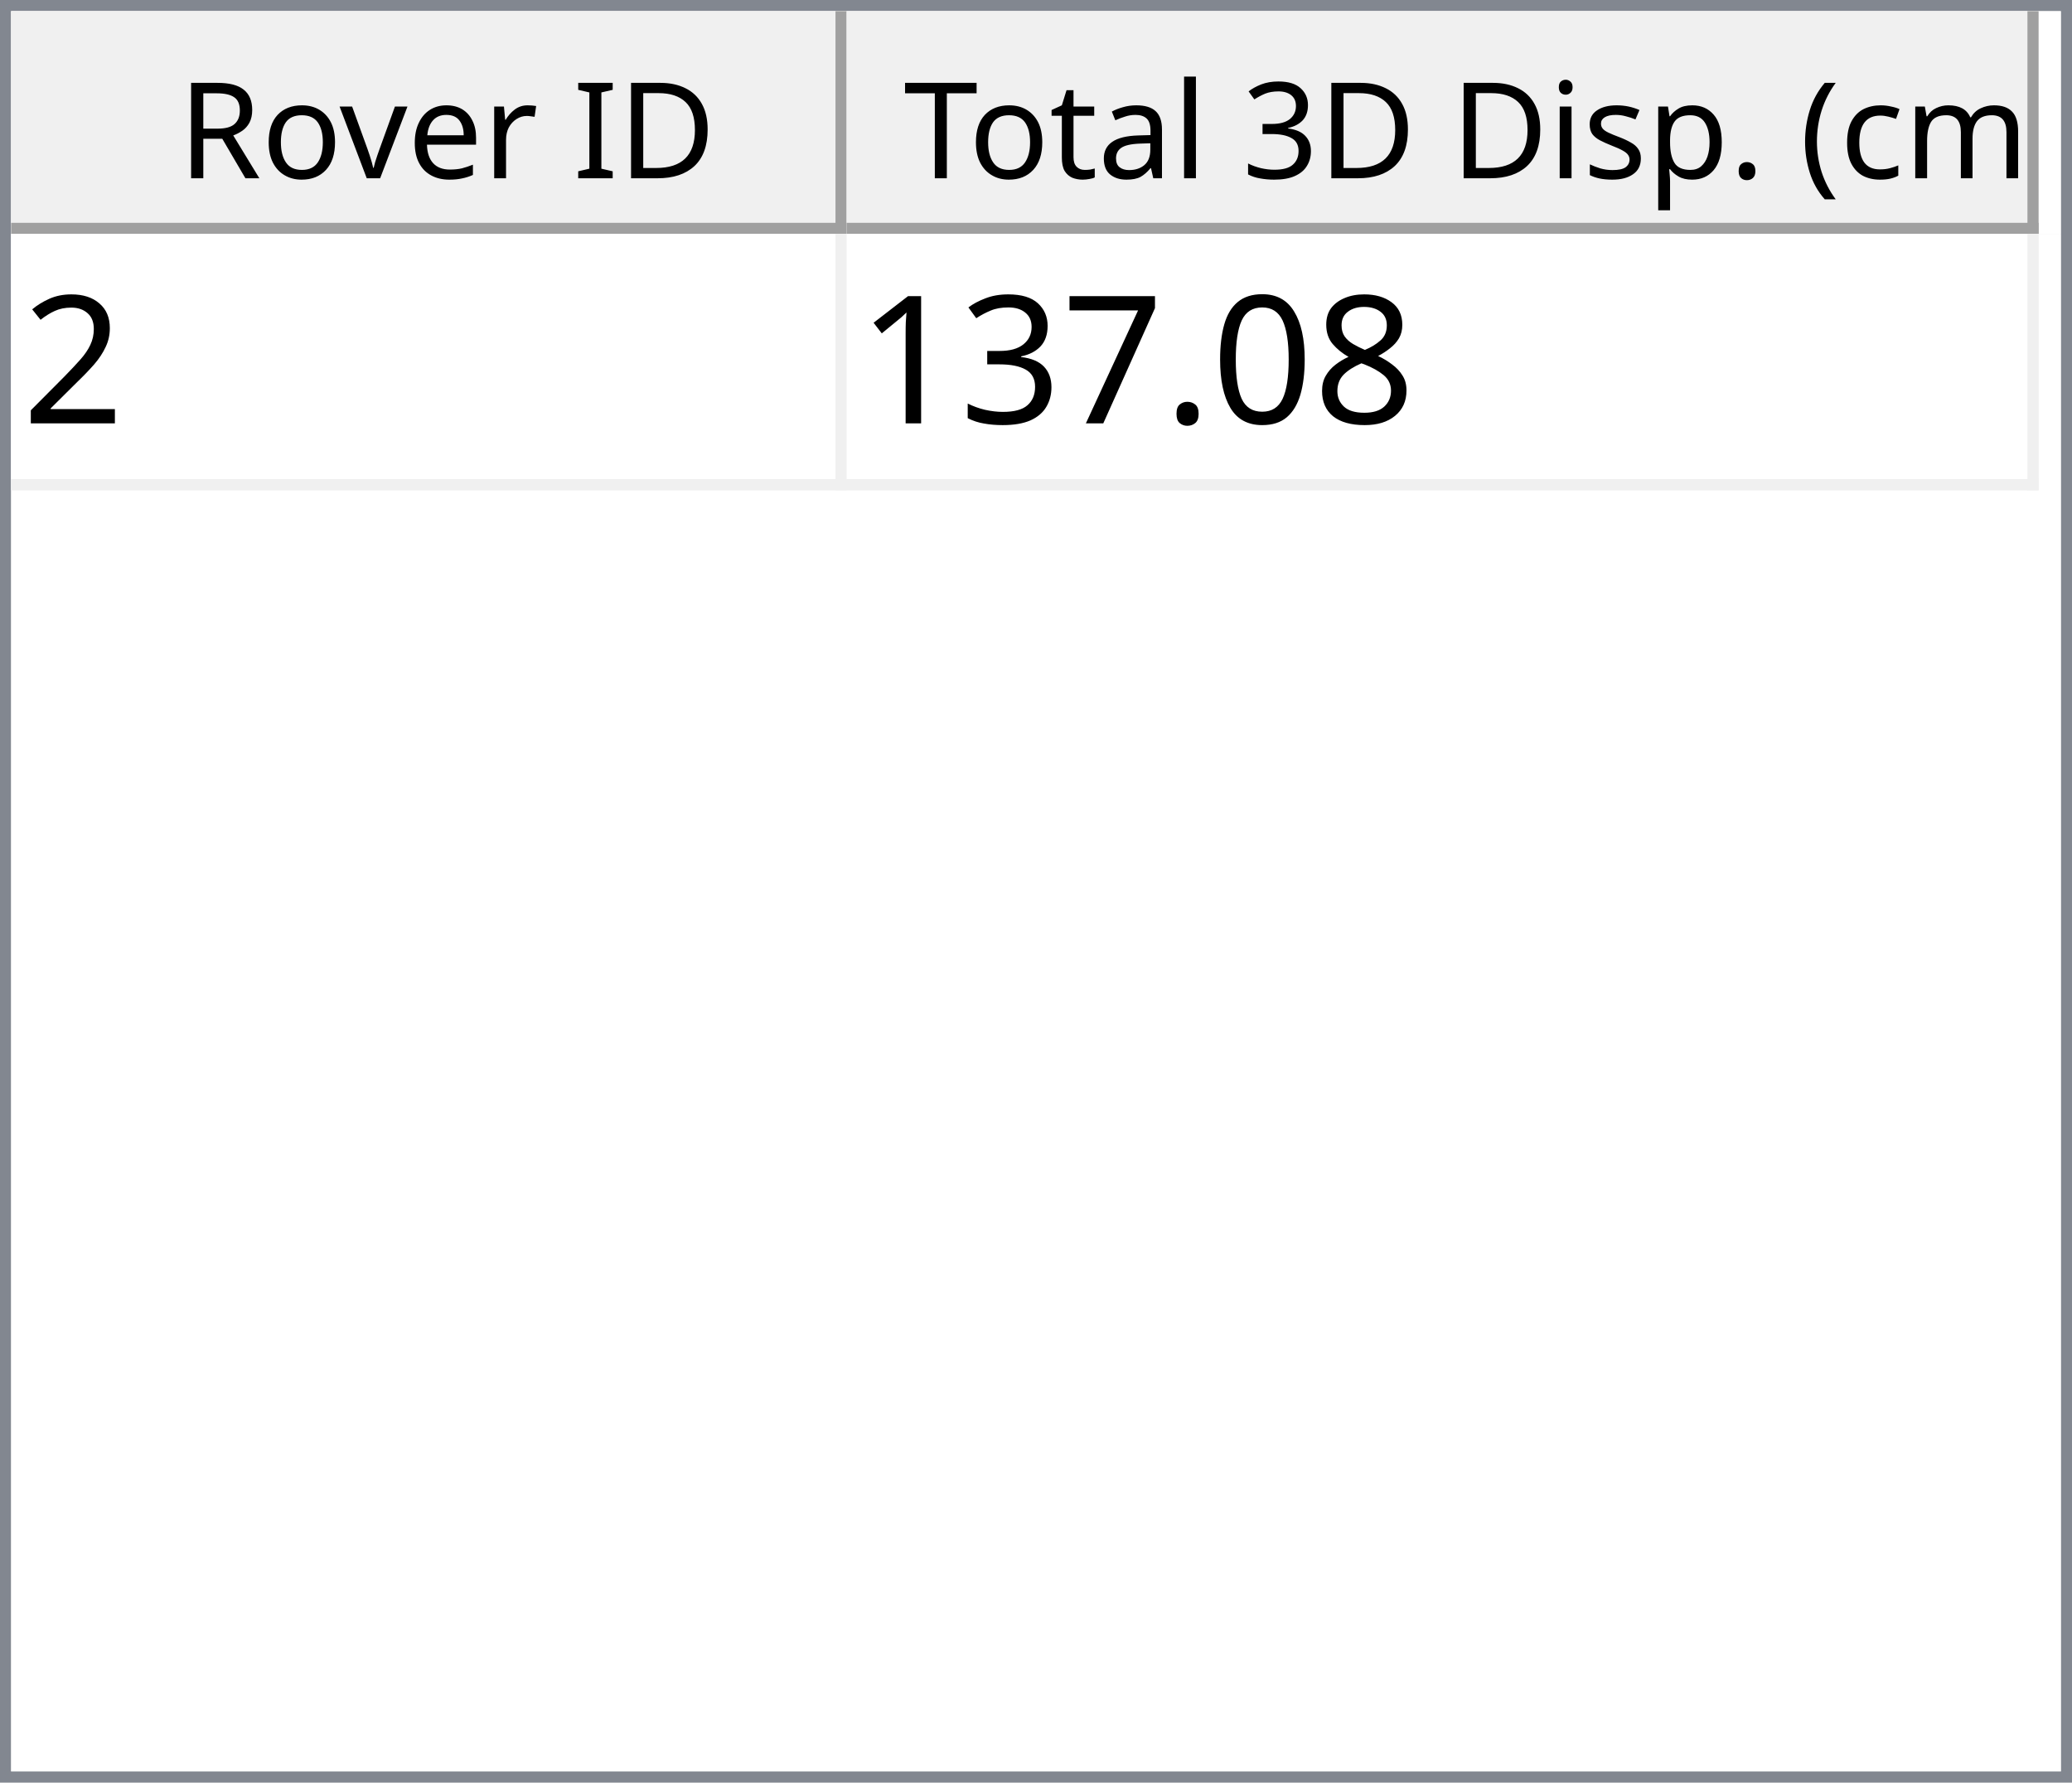
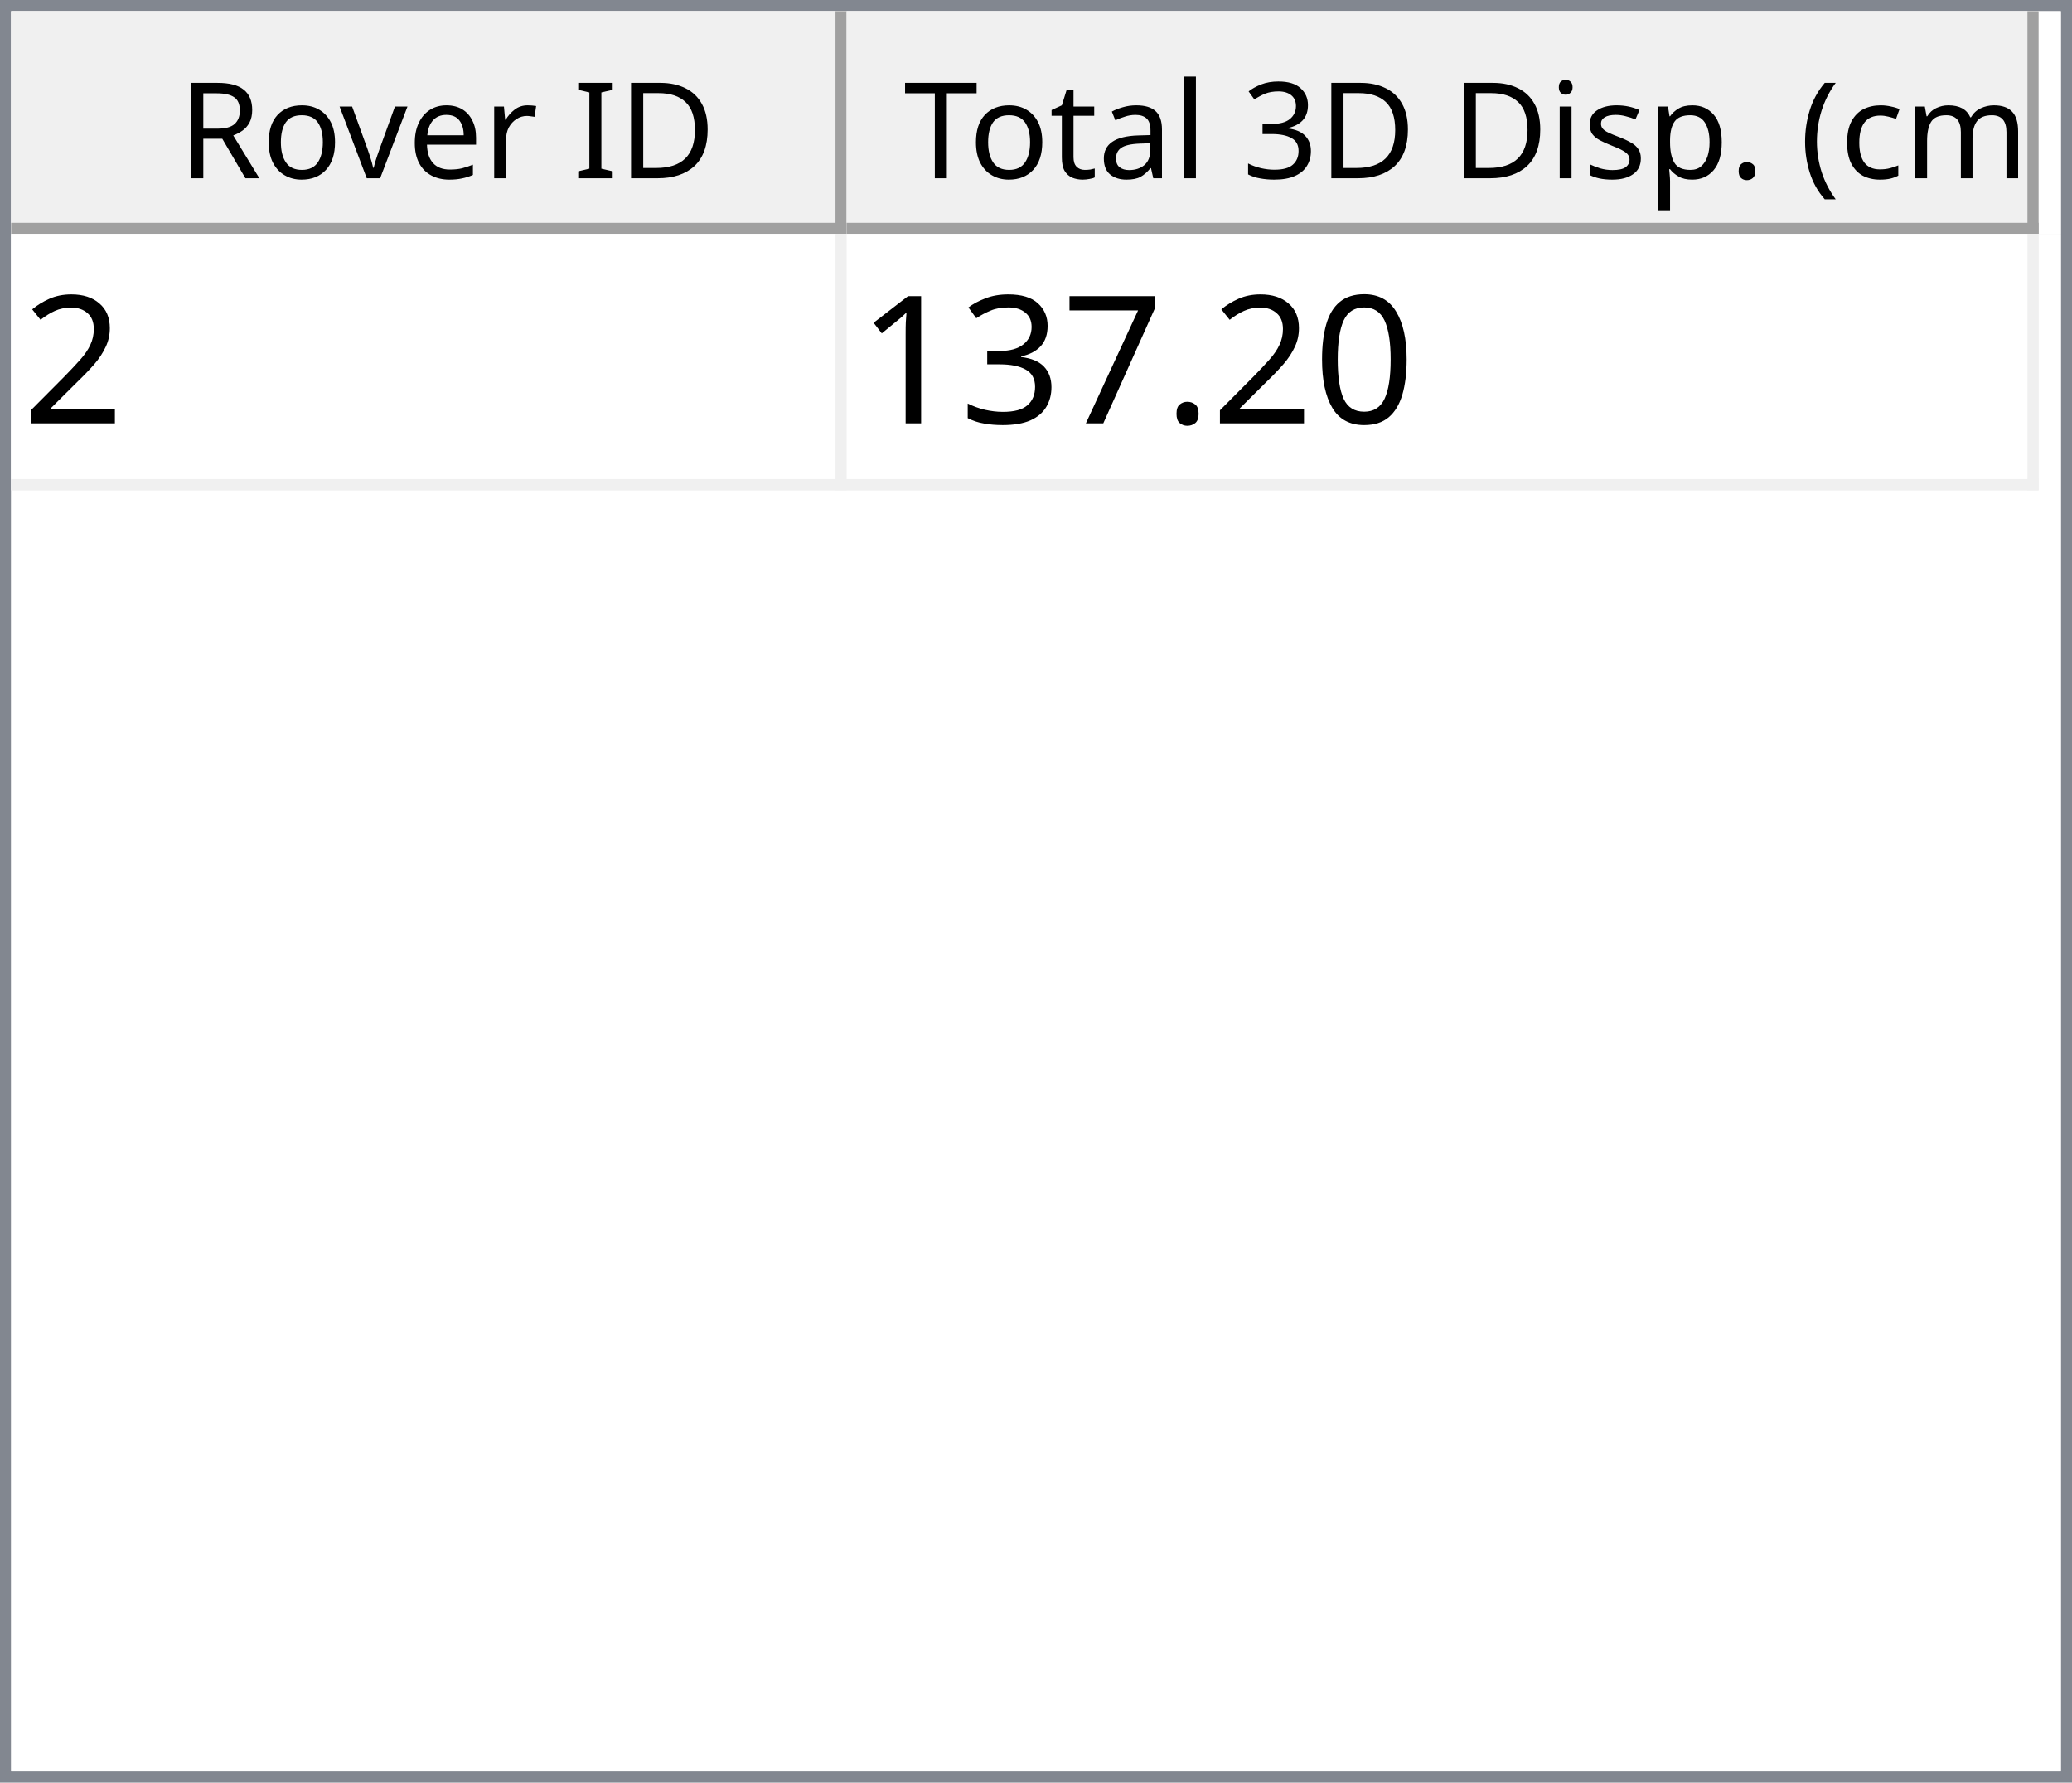
<svg xmlns="http://www.w3.org/2000/svg" style="fill-opacity:1; color-rendering:auto; color-interpolation:auto; text-rendering:auto; stroke:black; stroke-linecap:square; stroke-miterlimit:10; shape-rendering:auto; stroke-opacity:1; fill:black; stroke-dasharray:none; font-weight:normal; stroke-width:1; font-family:'Dialog'; font-style:normal; stroke-linejoin:miter; font-size:12px; stroke-dashoffset:0; image-rendering:auto;" width="186" height="160">
  <defs id="genericDefs" />
  <g>
    <defs id="defs1">
      <clipPath clipPathUnits="userSpaceOnUse" id="clipPath1">
        <path d="M0 0 L186 0 L186 160 L0 160 L0 0 Z" />
      </clipPath>
      <clipPath clipPathUnits="userSpaceOnUse" id="clipPath2">
        <path d="M0 0 L0 160 L186 160 L186 0 Z" />
      </clipPath>
      <clipPath clipPathUnits="userSpaceOnUse" id="clipPath3">
        <path d="M0 0 L0 20 L184 20 L184 0 Z" />
      </clipPath>
      <clipPath clipPathUnits="userSpaceOnUse" id="clipPath4">
        <path d="M0 0 L0 20 L75 20 L75 0 Z" />
      </clipPath>
      <clipPath clipPathUnits="userSpaceOnUse" id="clipPath5">
        <path d="M1 1 L1 19 L74 19 L74 1 Z" />
      </clipPath>
      <clipPath clipPathUnits="userSpaceOnUse" id="clipPath6">
        <path d="M0 0 L0 18 L73 18 L73 0 Z" />
      </clipPath>
      <clipPath clipPathUnits="userSpaceOnUse" id="clipPath7">
        <path d="M-0.5 -0.5 L-0.5 19.5 L74.5 19.5 L74.5 -0.5 Z" />
      </clipPath>
      <clipPath clipPathUnits="userSpaceOnUse" id="clipPath8">
        <path d="M0 0 L0 20 L107 20 L107 0 Z" />
      </clipPath>
      <clipPath clipPathUnits="userSpaceOnUse" id="clipPath9">
        <path d="M1 1 L1 19 L106 19 L106 1 Z" />
      </clipPath>
      <clipPath clipPathUnits="userSpaceOnUse" id="clipPath10">
        <path d="M0 0 L0 18 L105 18 L105 0 Z" />
      </clipPath>
      <clipPath clipPathUnits="userSpaceOnUse" id="clipPath11">
        <path d="M-0.5 -0.5 L-0.5 19.5 L106.5 19.5 L106.5 -0.5 Z" />
      </clipPath>
      <clipPath clipPathUnits="userSpaceOnUse" id="clipPath12">
        <path d="M0 0 L0 138 L184 138 L184 0 Z" />
      </clipPath>
      <clipPath clipPathUnits="userSpaceOnUse" id="clipPath13">
        <path d="M0 0 L0 23 L182 23 L182 0 Z" />
      </clipPath>
      <clipPath clipPathUnits="userSpaceOnUse" id="clipPath14">
        <path d="M-0.5 -0.5 L-0.5 22.5 L181.5 22.5 L181.5 -0.5 Z" />
      </clipPath>
      <clipPath clipPathUnits="userSpaceOnUse" id="clipPath15">
        <path d="M0 0 L0 22 L74 22 L74 0 Z" />
      </clipPath>
      <clipPath clipPathUnits="userSpaceOnUse" id="clipPath16">
        <path d="M0 0 L0 22 L106 22 L106 0 Z" />
      </clipPath>
      <font horiz-adv-x="64.551" id="font1">
        <font-face ascent="107.91" descent="25.098" units-per-em="100" style="font-style:normal; font-family:Segoe UI; font-weight:normal;" />
        <missing-glyph horiz-adv-x="64.551" d="M8.109 0 L8.109 68.266 L56.453 68.266 L56.453 0 L8.109 0 ZM15.328 7.234 L49.219 7.234 L49.219 61.031 L15.328 61.031 L15.328 7.234 Z" />
        <glyph unicode="D" horiz-adv-x="70.117" d="M9.188 0 L9.188 70.016 L28.516 70.016 Q65.531 70.016 65.531 35.891 Q65.531 19.672 55.25 9.836 Q44.969 0 27.734 0 L9.188 0 ZM17.391 62.594 L17.391 7.422 L27.828 7.422 Q41.609 7.422 49.273 14.797 Q56.938 22.172 56.938 35.688 Q56.938 62.594 28.328 62.594 L17.391 62.594 Z" />
        <glyph unicode="I" horiz-adv-x="26.611" d="M17.391 0 L9.188 0 L9.188 70.016 L17.391 70.016 L17.391 0 Z" />
        <glyph unicode=" " horiz-adv-x="27.393" d="" />
        <glyph unicode="r" horiz-adv-x="34.766" d="M34.188 41.891 Q32.078 43.5 28.125 43.5 Q23 43.5 19.555 38.672 Q16.109 33.844 16.109 25.484 L16.109 0 L8.109 0 L8.109 50 L16.109 50 L16.109 39.703 L16.312 39.703 Q18.016 44.969 21.531 47.922 Q25.047 50.875 29.391 50.875 Q32.516 50.875 34.188 50.203 L34.188 41.891 Z" />
        <glyph unicode="e" horiz-adv-x="52.295" d="M48.297 23 L12.984 23 Q13.188 14.656 17.484 10.109 Q21.781 5.562 29.297 5.562 Q37.75 5.562 44.828 11.141 L44.828 3.609 Q38.234 -1.172 27.391 -1.172 Q16.797 -1.172 10.742 5.641 Q4.688 12.453 4.688 24.812 Q4.688 36.469 11.305 43.82 Q17.922 51.172 27.734 51.172 Q37.547 51.172 42.922 44.828 Q48.297 38.484 48.297 27.203 L48.297 23 ZM40.094 29.781 Q40.047 36.719 36.75 40.578 Q33.453 44.438 27.594 44.438 Q21.922 44.438 17.969 40.383 Q14.016 36.328 13.094 29.781 L40.094 29.781 Z" />
        <glyph unicode="v" horiz-adv-x="47.9" d="M47.406 50 L27.484 0 L19.625 0 L0.688 50 L9.469 50 L22.172 13.672 Q23.578 9.672 23.922 6.688 L24.125 6.688 Q24.609 10.453 25.688 13.484 L38.969 50 L47.406 50 Z" />
        <glyph unicode="o" horiz-adv-x="58.594" d="M29 -1.172 Q17.922 -1.172 11.305 5.836 Q4.688 12.844 4.688 24.422 Q4.688 37.016 11.57 44.094 Q18.453 51.172 30.172 51.172 Q41.359 51.172 47.633 44.289 Q53.906 37.406 53.906 25.203 Q53.906 13.234 47.141 6.031 Q40.375 -1.172 29 -1.172 ZM29.594 44.438 Q21.875 44.438 17.383 39.188 Q12.891 33.938 12.891 24.703 Q12.891 15.828 17.43 10.695 Q21.969 5.562 29.594 5.562 Q37.359 5.562 41.531 10.594 Q45.703 15.625 45.703 24.906 Q45.703 34.281 41.531 39.359 Q37.359 44.438 29.594 44.438 Z" />
        <glyph unicode="R" horiz-adv-x="59.814" d="M59.375 0 L49.609 0 L37.891 19.625 Q36.281 22.359 34.766 24.289 Q33.25 26.219 31.664 27.438 Q30.078 28.656 28.25 29.219 Q26.422 29.781 24.125 29.781 L17.391 29.781 L17.391 0 L9.188 0 L9.188 70.016 L30.078 70.016 Q34.672 70.016 38.555 68.867 Q42.438 67.719 45.289 65.375 Q48.141 63.031 49.758 59.547 Q51.375 56.062 51.375 51.375 Q51.375 47.703 50.273 44.656 Q49.172 41.609 47.148 39.211 Q45.125 36.812 42.266 35.133 Q39.406 33.453 35.844 32.516 L35.844 32.328 Q37.594 31.547 38.891 30.547 Q40.188 29.547 41.359 28.18 Q42.531 26.812 43.68 25.078 Q44.828 23.344 46.234 21.047 L59.375 0 ZM17.391 62.594 L17.391 37.203 L28.516 37.203 Q31.594 37.203 34.203 38.133 Q36.812 39.062 38.719 40.797 Q40.625 42.531 41.703 45.047 Q42.781 47.562 42.781 50.688 Q42.781 56.297 39.141 59.445 Q35.5 62.594 28.609 62.594 L17.391 62.594 Z" />
        <glyph unicode=")" horiz-adv-x="30.176" d="M8.297 -15.922 L1.172 -15.922 Q16.406 2.344 16.406 26.812 Q16.406 51.469 1.078 70.016 L8.297 70.016 Q23.531 52.156 23.531 26.703 Q23.531 1.375 8.297 -15.922 Z" />
        <glyph unicode="m" horiz-adv-x="86.133" d="M79.109 0 L71.094 0 L71.094 28.719 Q71.094 37.016 68.531 40.727 Q65.969 44.438 59.906 44.438 Q54.781 44.438 51.195 39.75 Q47.609 35.062 47.609 28.516 L47.609 0 L39.594 0 L39.594 29.688 Q39.594 44.438 28.219 44.438 Q22.953 44.438 19.531 40.016 Q16.109 35.594 16.109 28.516 L16.109 0 L8.109 0 L8.109 50 L16.109 50 L16.109 42.094 L16.312 42.094 Q21.625 51.172 31.844 51.172 Q36.969 51.172 40.773 48.312 Q44.578 45.453 46 40.828 Q51.562 51.172 62.594 51.172 Q79.109 51.172 79.109 30.812 L79.109 0 Z" />
        <glyph unicode="c" horiz-adv-x="46.191" d="M42.188 2.297 Q36.422 -1.172 28.516 -1.172 Q17.828 -1.172 11.258 5.789 Q4.688 12.75 4.688 23.828 Q4.688 36.188 11.766 43.68 Q18.844 51.172 30.672 51.172 Q37.25 51.172 42.281 48.734 L42.281 40.531 Q36.719 44.438 30.375 44.438 Q22.703 44.438 17.797 38.945 Q12.891 33.453 12.891 24.516 Q12.891 15.719 17.508 10.641 Q22.125 5.562 29.891 5.562 Q36.422 5.562 42.188 9.906 L42.188 2.297 Z" />
        <glyph unicode="(" horiz-adv-x="30.176" d="M29.109 -15.922 L21.969 -15.922 Q6.844 1.375 6.844 26.703 Q6.844 52.156 21.969 70.016 L29.203 70.016 Q13.875 51.469 13.875 26.812 Q13.875 2.344 29.109 -15.922 Z" />
        <glyph unicode="." horiz-adv-x="21.68" d="M10.891 -1.078 Q8.641 -1.078 7.055 0.539 Q5.469 2.156 5.469 4.391 Q5.469 6.641 7.055 8.273 Q8.641 9.906 10.891 9.906 Q13.188 9.906 14.797 8.273 Q16.406 6.641 16.406 4.391 Q16.406 2.156 14.797 0.539 Q13.188 -1.078 10.891 -1.078 Z" />
        <glyph unicode="p" horiz-adv-x="58.789" d="M16.312 7.234 L16.109 7.234 L16.109 -23 L8.109 -23 L8.109 50 L16.109 50 L16.109 41.219 L16.312 41.219 Q22.219 51.172 33.594 51.172 Q43.266 51.172 48.688 44.461 Q54.109 37.75 54.109 26.469 Q54.109 13.922 48 6.375 Q41.891 -1.172 31.297 -1.172 Q21.578 -1.172 16.312 7.234 ZM16.109 27.391 L16.109 20.406 Q16.109 14.203 20.141 9.883 Q24.172 5.562 30.375 5.562 Q37.641 5.562 41.773 11.133 Q45.906 16.703 45.906 26.609 Q45.906 34.969 42.047 39.703 Q38.188 44.438 31.594 44.438 Q24.609 44.438 20.359 39.578 Q16.109 34.719 16.109 27.391 Z" />
        <glyph unicode="s" horiz-adv-x="42.432" d="M5.078 1.812 L5.078 10.406 Q11.625 5.562 19.484 5.562 Q30.031 5.562 30.031 12.594 Q30.031 14.594 29.125 15.992 Q28.219 17.391 26.68 18.461 Q25.141 19.531 23.07 20.383 Q21 21.234 18.609 22.172 Q15.281 23.484 12.766 24.828 Q10.25 26.172 8.57 27.859 Q6.891 29.547 6.031 31.695 Q5.172 33.844 5.172 36.719 Q5.172 40.234 6.789 42.945 Q8.406 45.656 11.086 47.484 Q13.766 49.312 17.211 50.242 Q20.656 51.172 24.312 51.172 Q30.812 51.172 35.938 48.922 L35.938 40.828 Q30.422 44.438 23.25 44.438 Q21 44.438 19.195 43.922 Q17.391 43.406 16.094 42.477 Q14.797 41.547 14.086 40.258 Q13.375 38.969 13.375 37.406 Q13.375 35.453 14.086 34.133 Q14.797 32.812 16.164 31.789 Q17.531 30.766 19.484 29.938 Q21.438 29.109 23.922 28.125 Q27.25 26.859 29.883 25.516 Q32.516 24.172 34.375 22.484 Q36.234 20.797 37.234 18.602 Q38.234 16.406 38.234 13.375 Q38.234 9.672 36.602 6.938 Q34.969 4.203 32.234 2.398 Q29.5 0.594 25.93 -0.289 Q22.359 -1.172 18.453 -1.172 Q10.75 -1.172 5.078 1.812 Z" />
        <glyph unicode="i" horiz-adv-x="24.219" d="M12.203 62.703 Q10.062 62.703 8.547 64.164 Q7.031 65.625 7.031 67.875 Q7.031 70.125 8.547 71.609 Q10.062 73.094 12.203 73.094 Q14.406 73.094 15.945 71.609 Q17.484 70.125 17.484 67.875 Q17.484 65.719 15.945 64.211 Q14.406 62.703 12.203 62.703 ZM16.109 0 L8.109 0 L8.109 50 L16.109 50 L16.109 0 Z" />
        <glyph unicode="3" horiz-adv-x="53.906" d="M46.531 19.828 Q46.531 15.094 44.75 11.211 Q42.969 7.328 39.719 4.57 Q36.469 1.812 31.93 0.297 Q27.391 -1.219 21.922 -1.219 Q11.922 -1.219 6 2.594 L6 11.188 Q13.094 5.609 22.219 5.609 Q25.875 5.609 28.828 6.539 Q31.781 7.469 33.906 9.227 Q36.031 10.984 37.18 13.477 Q38.328 15.969 38.328 19.094 Q38.328 32.812 18.797 32.812 L12.984 32.812 L12.984 39.594 L18.5 39.594 Q35.797 39.594 35.797 52.484 Q35.797 64.406 22.609 64.406 Q15.188 64.406 8.688 59.422 L8.688 67.188 Q15.375 71.188 24.609 71.188 Q29 71.188 32.57 69.969 Q36.141 68.75 38.68 66.555 Q41.219 64.359 42.609 61.281 Q44 58.203 44 54.5 Q44 40.672 30.031 36.719 L30.031 36.531 Q33.594 36.141 36.625 34.797 Q39.656 33.453 41.852 31.305 Q44.047 29.156 45.289 26.25 Q46.531 23.344 46.531 19.828 Z" />
        <glyph unicode="l" horiz-adv-x="24.219" d="M16.109 0 L8.109 0 L8.109 74.031 L16.109 74.031 L16.109 0 Z" />
        <glyph unicode="a" horiz-adv-x="50.879" d="M43.891 0 L35.891 0 L35.891 7.812 L35.688 7.812 Q30.469 -1.172 20.312 -1.172 Q12.844 -1.172 8.617 2.781 Q4.391 6.734 4.391 13.281 Q4.391 27.297 20.906 29.594 L35.891 31.688 Q35.891 44.438 25.594 44.438 Q16.547 44.438 9.281 38.281 L9.281 46.484 Q16.656 51.172 26.266 51.172 Q43.891 51.172 43.891 32.516 L43.891 0 ZM35.891 25.297 L23.828 23.641 Q18.266 22.859 15.43 20.875 Q12.594 18.891 12.594 13.875 Q12.594 10.203 15.211 7.883 Q17.828 5.562 22.172 5.562 Q28.125 5.562 32.008 9.742 Q35.891 13.922 35.891 20.312 L35.891 25.297 Z" />
        <glyph unicode="t" horiz-adv-x="33.887" d="M31.297 0.484 Q28.469 -1.078 23.828 -1.078 Q10.688 -1.078 10.688 13.578 L10.688 43.172 L2.094 43.172 L2.094 50 L10.688 50 L10.688 62.203 L18.703 64.797 L18.703 50 L31.297 50 L31.297 43.172 L18.703 43.172 L18.703 14.984 Q18.703 9.969 20.414 7.82 Q22.125 5.672 26.078 5.672 Q29.109 5.672 31.297 7.328 L31.297 0.484 Z" />
        <glyph unicode="T" horiz-adv-x="52.393" d="M50.594 62.594 L30.375 62.594 L30.375 0 L22.172 0 L22.172 62.594 L2 62.594 L2 70.016 L50.594 70.016 L50.594 62.594 Z" />
      </font>
      <font horiz-adv-x="75.0" id="font2">
        <font-face ascent="100.537" descent="21.973" units-per-em="100" style="font-style:normal; font-family:sans-serif; font-weight:normal;" />
        <missing-glyph horiz-adv-x="75.0" d="M12.5 0 L12.5 62.5 L62.5 62.5 L62.5 0 L12.5 0 ZM14.062 1.562 L60.938 1.562 L60.938 60.938 L14.062 60.938 L14.062 1.562 Z" />
        <glyph unicode="2" horiz-adv-x="55.615" d="M50.344 8.453 L50.344 0 L3.031 0 Q2.938 3.172 4.047 6.109 Q5.859 10.938 9.836 15.625 Q13.812 20.312 21.344 26.469 Q33.016 36.031 37.117 41.625 Q41.219 47.219 41.219 52.203 Q41.219 57.422 37.477 61.008 Q33.734 64.594 27.734 64.594 Q21.391 64.594 17.578 60.789 Q13.766 56.984 13.719 50.25 L4.688 51.172 Q5.609 61.281 11.664 66.578 Q17.719 71.875 27.938 71.875 Q38.234 71.875 44.242 66.164 Q50.25 60.453 50.25 52 Q50.25 47.703 48.492 43.555 Q46.734 39.406 42.656 34.812 Q38.578 30.219 29.109 22.219 Q21.188 15.578 18.945 13.211 Q16.703 10.844 15.234 8.453 L50.344 8.453 Z" />
-         <glyph unicode="8" horiz-adv-x="55.615" d="M17.672 38.812 Q12.203 40.828 9.57 44.539 Q6.938 48.25 6.938 53.422 Q6.938 61.234 12.555 66.555 Q18.172 71.875 27.484 71.875 Q36.859 71.875 42.578 66.43 Q48.297 60.984 48.297 53.172 Q48.297 48.188 45.68 44.508 Q43.062 40.828 37.75 38.812 Q44.344 36.672 47.781 31.883 Q51.219 27.094 51.219 20.453 Q51.219 11.281 44.727 5.031 Q38.234 -1.219 27.641 -1.219 Q17.047 -1.219 10.547 5.055 Q4.047 11.328 4.047 20.703 Q4.047 27.688 7.594 32.398 Q11.141 37.109 17.672 38.812 ZM15.922 53.719 Q15.922 48.641 19.195 45.414 Q22.469 42.188 27.688 42.188 Q32.766 42.188 36.016 45.383 Q39.266 48.578 39.266 53.219 Q39.266 58.062 35.914 61.359 Q32.562 64.656 27.594 64.656 Q22.562 64.656 19.242 61.43 Q15.922 58.203 15.922 53.719 ZM13.094 20.656 Q13.094 16.891 14.875 13.375 Q16.656 9.859 20.172 7.93 Q23.688 6 27.734 6 Q34.031 6 38.133 10.055 Q42.234 14.109 42.234 20.359 Q42.234 26.703 38.016 30.859 Q33.797 35.016 27.438 35.016 Q21.234 35.016 17.164 30.914 Q13.094 26.812 13.094 20.656 Z" />
        <glyph unicode="0" horiz-adv-x="55.615" d="M4.156 35.297 Q4.156 48 6.766 55.742 Q9.375 63.484 14.523 67.68 Q19.672 71.875 27.484 71.875 Q33.25 71.875 37.594 69.555 Q41.938 67.234 44.773 62.867 Q47.609 58.5 49.219 52.227 Q50.828 45.953 50.828 35.297 Q50.828 22.703 48.242 14.969 Q45.656 7.234 40.508 3.008 Q35.359 -1.219 27.484 -1.219 Q17.141 -1.219 11.234 6.203 Q4.156 15.141 4.156 35.297 ZM13.188 35.297 Q13.188 17.672 17.312 11.836 Q21.438 6 27.484 6 Q33.547 6 37.672 11.859 Q41.797 17.719 41.797 35.297 Q41.797 52.984 37.672 58.789 Q33.547 64.594 27.391 64.594 Q21.344 64.594 17.719 59.469 Q13.188 52.938 13.188 35.297 Z" />
        <glyph unicode="." horiz-adv-x="27.783" d="M9.078 0 L9.078 10.016 L19.094 10.016 L19.094 0 L9.078 0 Z" />
        <glyph unicode="7" horiz-adv-x="55.615" d="M4.734 62.203 L4.734 70.656 L51.078 70.656 L51.078 63.812 Q44.234 56.547 37.523 44.484 Q30.812 32.422 27.156 19.672 Q24.516 10.688 23.781 0 L14.75 0 Q14.891 8.453 18.062 20.414 Q21.234 32.375 27.172 43.484 Q33.109 54.594 39.797 62.203 L4.734 62.203 Z" />
        <glyph unicode="3" horiz-adv-x="55.615" d="M4.203 18.891 L12.984 20.062 Q14.5 12.594 18.141 9.297 Q21.781 6 27 6 Q33.203 6 37.477 10.297 Q41.75 14.594 41.75 20.953 Q41.75 27 37.797 30.93 Q33.844 34.859 27.734 34.859 Q25.25 34.859 21.531 33.891 L22.516 41.609 Q23.391 41.5 23.922 41.5 Q29.547 41.5 34.039 44.43 Q38.531 47.359 38.531 53.469 Q38.531 58.297 35.258 61.477 Q31.984 64.656 26.812 64.656 Q21.688 64.656 18.266 61.43 Q14.844 58.203 13.875 51.766 L5.078 53.328 Q6.688 62.156 12.398 67.016 Q18.109 71.875 26.609 71.875 Q32.469 71.875 37.398 69.359 Q42.328 66.844 44.945 62.5 Q47.562 58.156 47.562 53.266 Q47.562 48.641 45.07 44.828 Q42.578 41.016 37.703 38.766 Q44.047 37.312 47.562 32.695 Q51.078 28.078 51.078 21.141 Q51.078 11.766 44.242 5.25 Q37.406 -1.266 26.953 -1.266 Q17.531 -1.266 11.305 4.352 Q5.078 9.969 4.203 18.891 Z" />
        <glyph unicode="1" horiz-adv-x="55.615" d="M37.25 0 L28.469 0 L28.469 56 Q25.297 52.984 20.141 49.953 Q14.984 46.922 10.891 45.406 L10.891 53.906 Q18.266 57.375 23.781 62.305 Q29.297 67.234 31.594 71.875 L37.25 71.875 L37.25 0 Z" />
      </font>
    </defs>
    <g style="fill:white; stroke:white;">
      <rect x="0" y="0" width="186" style="clip-path:url(#clipPath1); stroke:none;" height="160" />
    </g>
    <g style="fill:white; text-rendering:optimizeSpeed; color-rendering:optimizeSpeed; image-rendering:optimizeSpeed; shape-rendering:crispEdges; stroke:white; color-interpolation:sRGB;">
      <rect x="0" width="186" height="160" y="0" style="stroke:none;" />
      <path style="stroke:none;" d="M0 160 L186 160 L186 0 L0 0 Z" />
    </g>
    <g style="fill:rgb(240,240,240); font-family:'Segoe UI'; stroke:rgb(240,240,240);">
      <rect x="0" y="0" width="186" style="clip-path:url(#clipPath2); stroke:none;" height="160" />
    </g>
    <g style="fill:rgb(130,135,144); font-family:'Segoe UI'; stroke:rgb(130,135,144);">
      <path d="M0 0 L186 0 L186 160 L0 160 L0 0 ZM1 1 L185 1 L185 159 L1 159 L1 1 Z" style="fill-rule:evenodd; clip-path:url(#clipPath2); stroke:none;" />
    </g>
    <g style="fill:white; font-family:'Segoe UI'; stroke:white;" transform="translate(1,1)">
      <rect x="0" y="0" width="184" style="clip-path:url(#clipPath3); stroke:none;" height="20" />
    </g>
    <g style="fill:rgb(240,240,240); font-family:'Segoe UI'; stroke:rgb(240,240,240);" transform="translate(1,1)">
      <rect x="0" y="0" width="75" style="clip-path:url(#clipPath4); stroke:none;" height="20" />
    </g>
    <g style="font-family:'Segoe UI';" transform="translate(2,2)">
      <text x="14" xml:space="preserve" y="14" style="clip-path:url(#clipPath6); stroke:none;">Rover ID</text>
    </g>
    <g style="fill:rgb(160,160,160); font-family:'Segoe UI'; stroke:rgb(160,160,160); stroke-linejoin:bevel;" transform="translate(1.5,1.5)">
      <line x1="74" x2="74" y1="0" style="fill:none; clip-path:url(#clipPath7);" y2="19" />
    </g>
    <g style="fill:rgb(160,160,160); font-family:'Segoe UI'; stroke:rgb(160,160,160); stroke-linejoin:bevel;" transform="matrix(1,0,0,1,1,1) translate(0.5,0.5)">
      <line x1="0" x2="74" y1="19" style="fill:none; clip-path:url(#clipPath7);" y2="19" />
    </g>
    <g style="fill:rgb(240,240,240); font-family:'Segoe UI'; stroke:rgb(240,240,240);" transform="translate(76,1)">
      <rect x="0" y="0" width="107" style="clip-path:url(#clipPath8); stroke:none;" height="20" />
    </g>
    <g style="font-family:'Segoe UI';" transform="translate(77,2)">
      <text x="1" xml:space="preserve" y="14" style="clip-path:url(#clipPath10); stroke:none;"> Total 3D Disp. (cm)</text>
    </g>
    <g style="fill:rgb(160,160,160); font-family:'Segoe UI'; stroke:rgb(160,160,160); stroke-linejoin:bevel;" transform="translate(76.5,1.5)">
      <line x1="106" x2="106" y1="0" style="fill:none; clip-path:url(#clipPath11);" y2="19" />
    </g>
    <g style="fill:rgb(160,160,160); font-family:'Segoe UI'; stroke:rgb(160,160,160); stroke-linejoin:bevel;" transform="matrix(1,0,0,1,76,1) translate(0.5,0.5)">
      <line x1="0" x2="106" y1="19" style="fill:none; clip-path:url(#clipPath11);" y2="19" />
    </g>
    <g style="fill:white; font-family:'Segoe UI'; stroke:white;" transform="translate(1,21)">
      <rect x="0" y="0" width="184" style="clip-path:url(#clipPath12); stroke:none;" height="138" />
    </g>
    <g style="fill:rgb(240,240,240); font-size:16px; font-family:sans-serif; stroke:rgb(240,240,240);" transform="translate(1,21)">
      <rect x="0" y="0" width="182" style="clip-path:url(#clipPath13); stroke:none;" height="23" />
      <line transform="translate(0.5,0.5)" x1="0" x2="181" y1="22" style="clip-path:url(#clipPath14); fill:none; stroke-linejoin:bevel;" y2="22" />
    </g>
    <g transform="matrix(1,0,0,1,1,21) translate(0.5,0.5)" style="fill:rgb(240,240,240); font-size:16px; font-family:sans-serif; stroke:rgb(240,240,240); stroke-linejoin:bevel;">
      <line x1="74" x2="74" y1="0" style="fill:none; clip-path:url(#clipPath14);" y2="22" />
    </g>
    <g transform="matrix(1,0,0,1,1,21) translate(0.5,0.5)" style="fill:rgb(240,240,240); font-size:16px; font-family:sans-serif; stroke:rgb(240,240,240); stroke-linejoin:bevel;">
      <line x1="181" x2="181" y1="0" style="fill:none; clip-path:url(#clipPath14);" y2="22" />
    </g>
    <g style="fill:white; font-size:16px; font-family:sans-serif; stroke:white;" transform="matrix(1,0,0,1,1,21)">
      <rect x="0" y="0" width="74" style="clip-path:url(#clipPath15); stroke:none;" height="22" />
      <text x="1" y="17" style="fill:black; clip-path:url(#clipPath15); stroke:none;" xml:space="preserve">2</text>
    </g>
    <g style="fill:white; font-size:16px; font-family:sans-serif; stroke:white;" transform="matrix(1,0,0,1,1,21) translate(75,0)">
      <rect x="0" y="0" width="106" style="clip-path:url(#clipPath16); stroke:none;" height="22" />
-       <text x="1" y="17" style="fill:black; clip-path:url(#clipPath16); stroke:none;" xml:space="preserve">137.08</text>
+       <text x="1" y="17" style="fill:black; clip-path:url(#clipPath16); stroke:none;" xml:space="preserve">137.20</text>
    </g>
  </g>
</svg>
